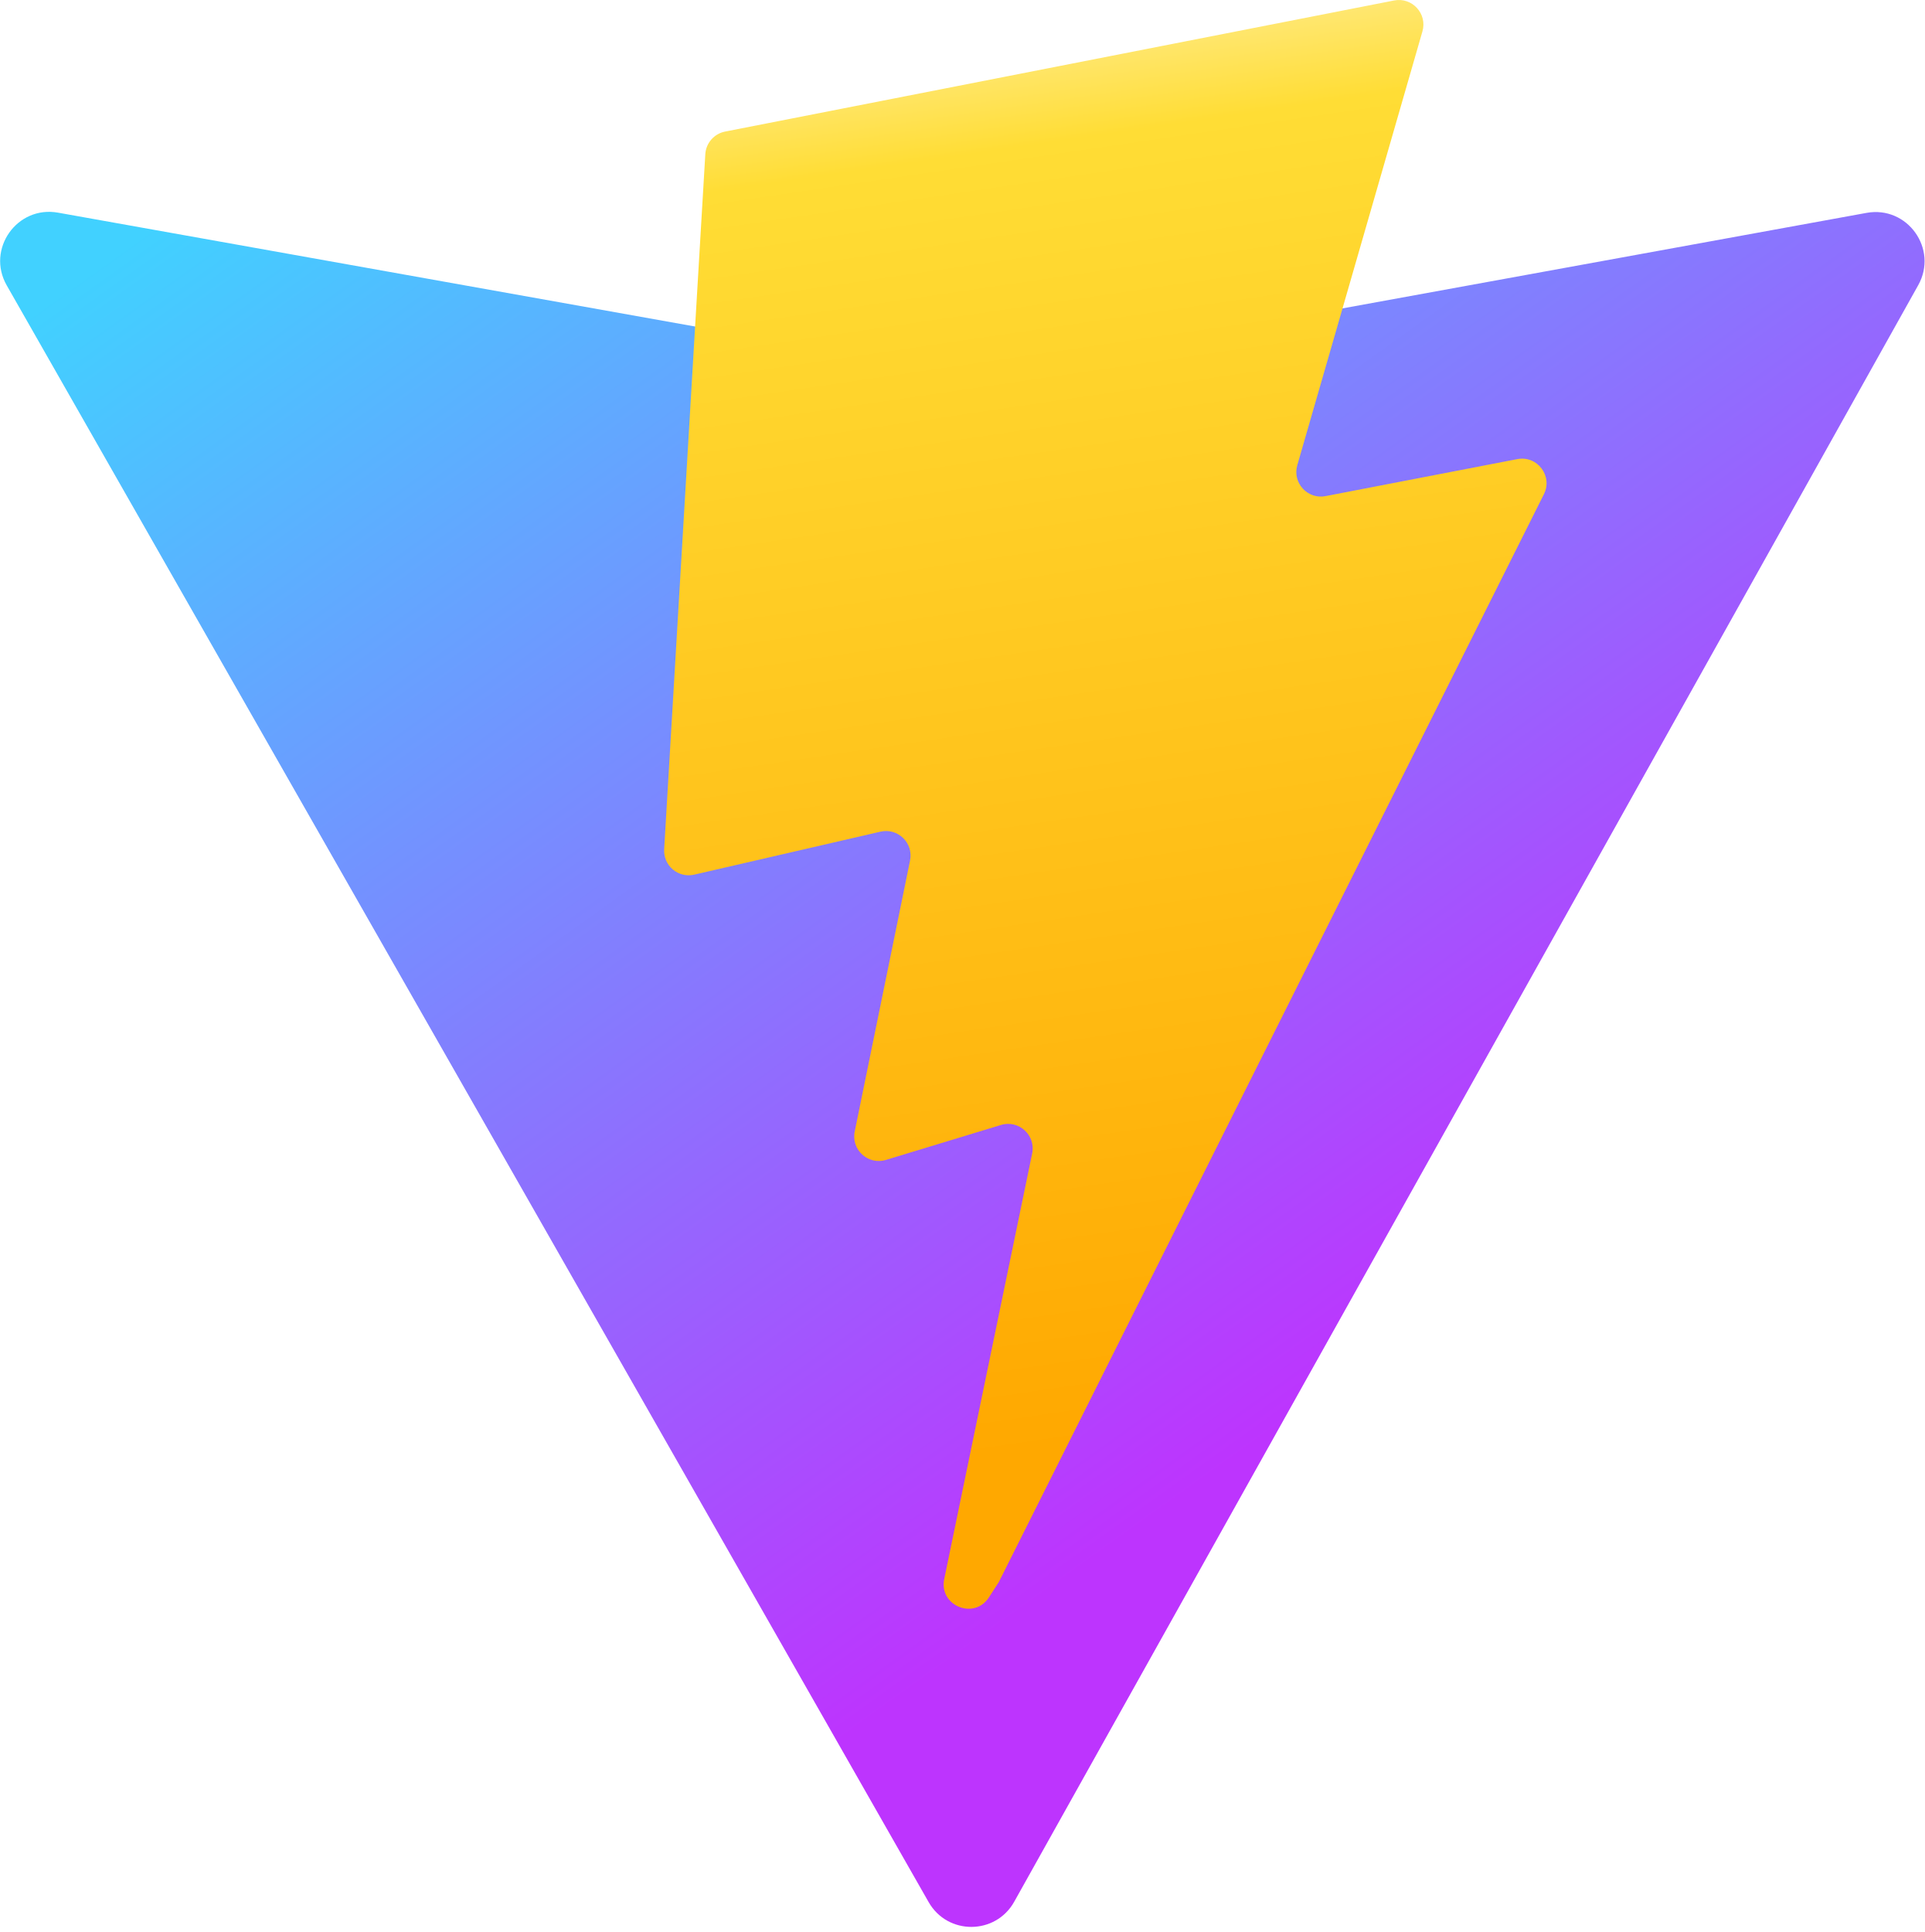
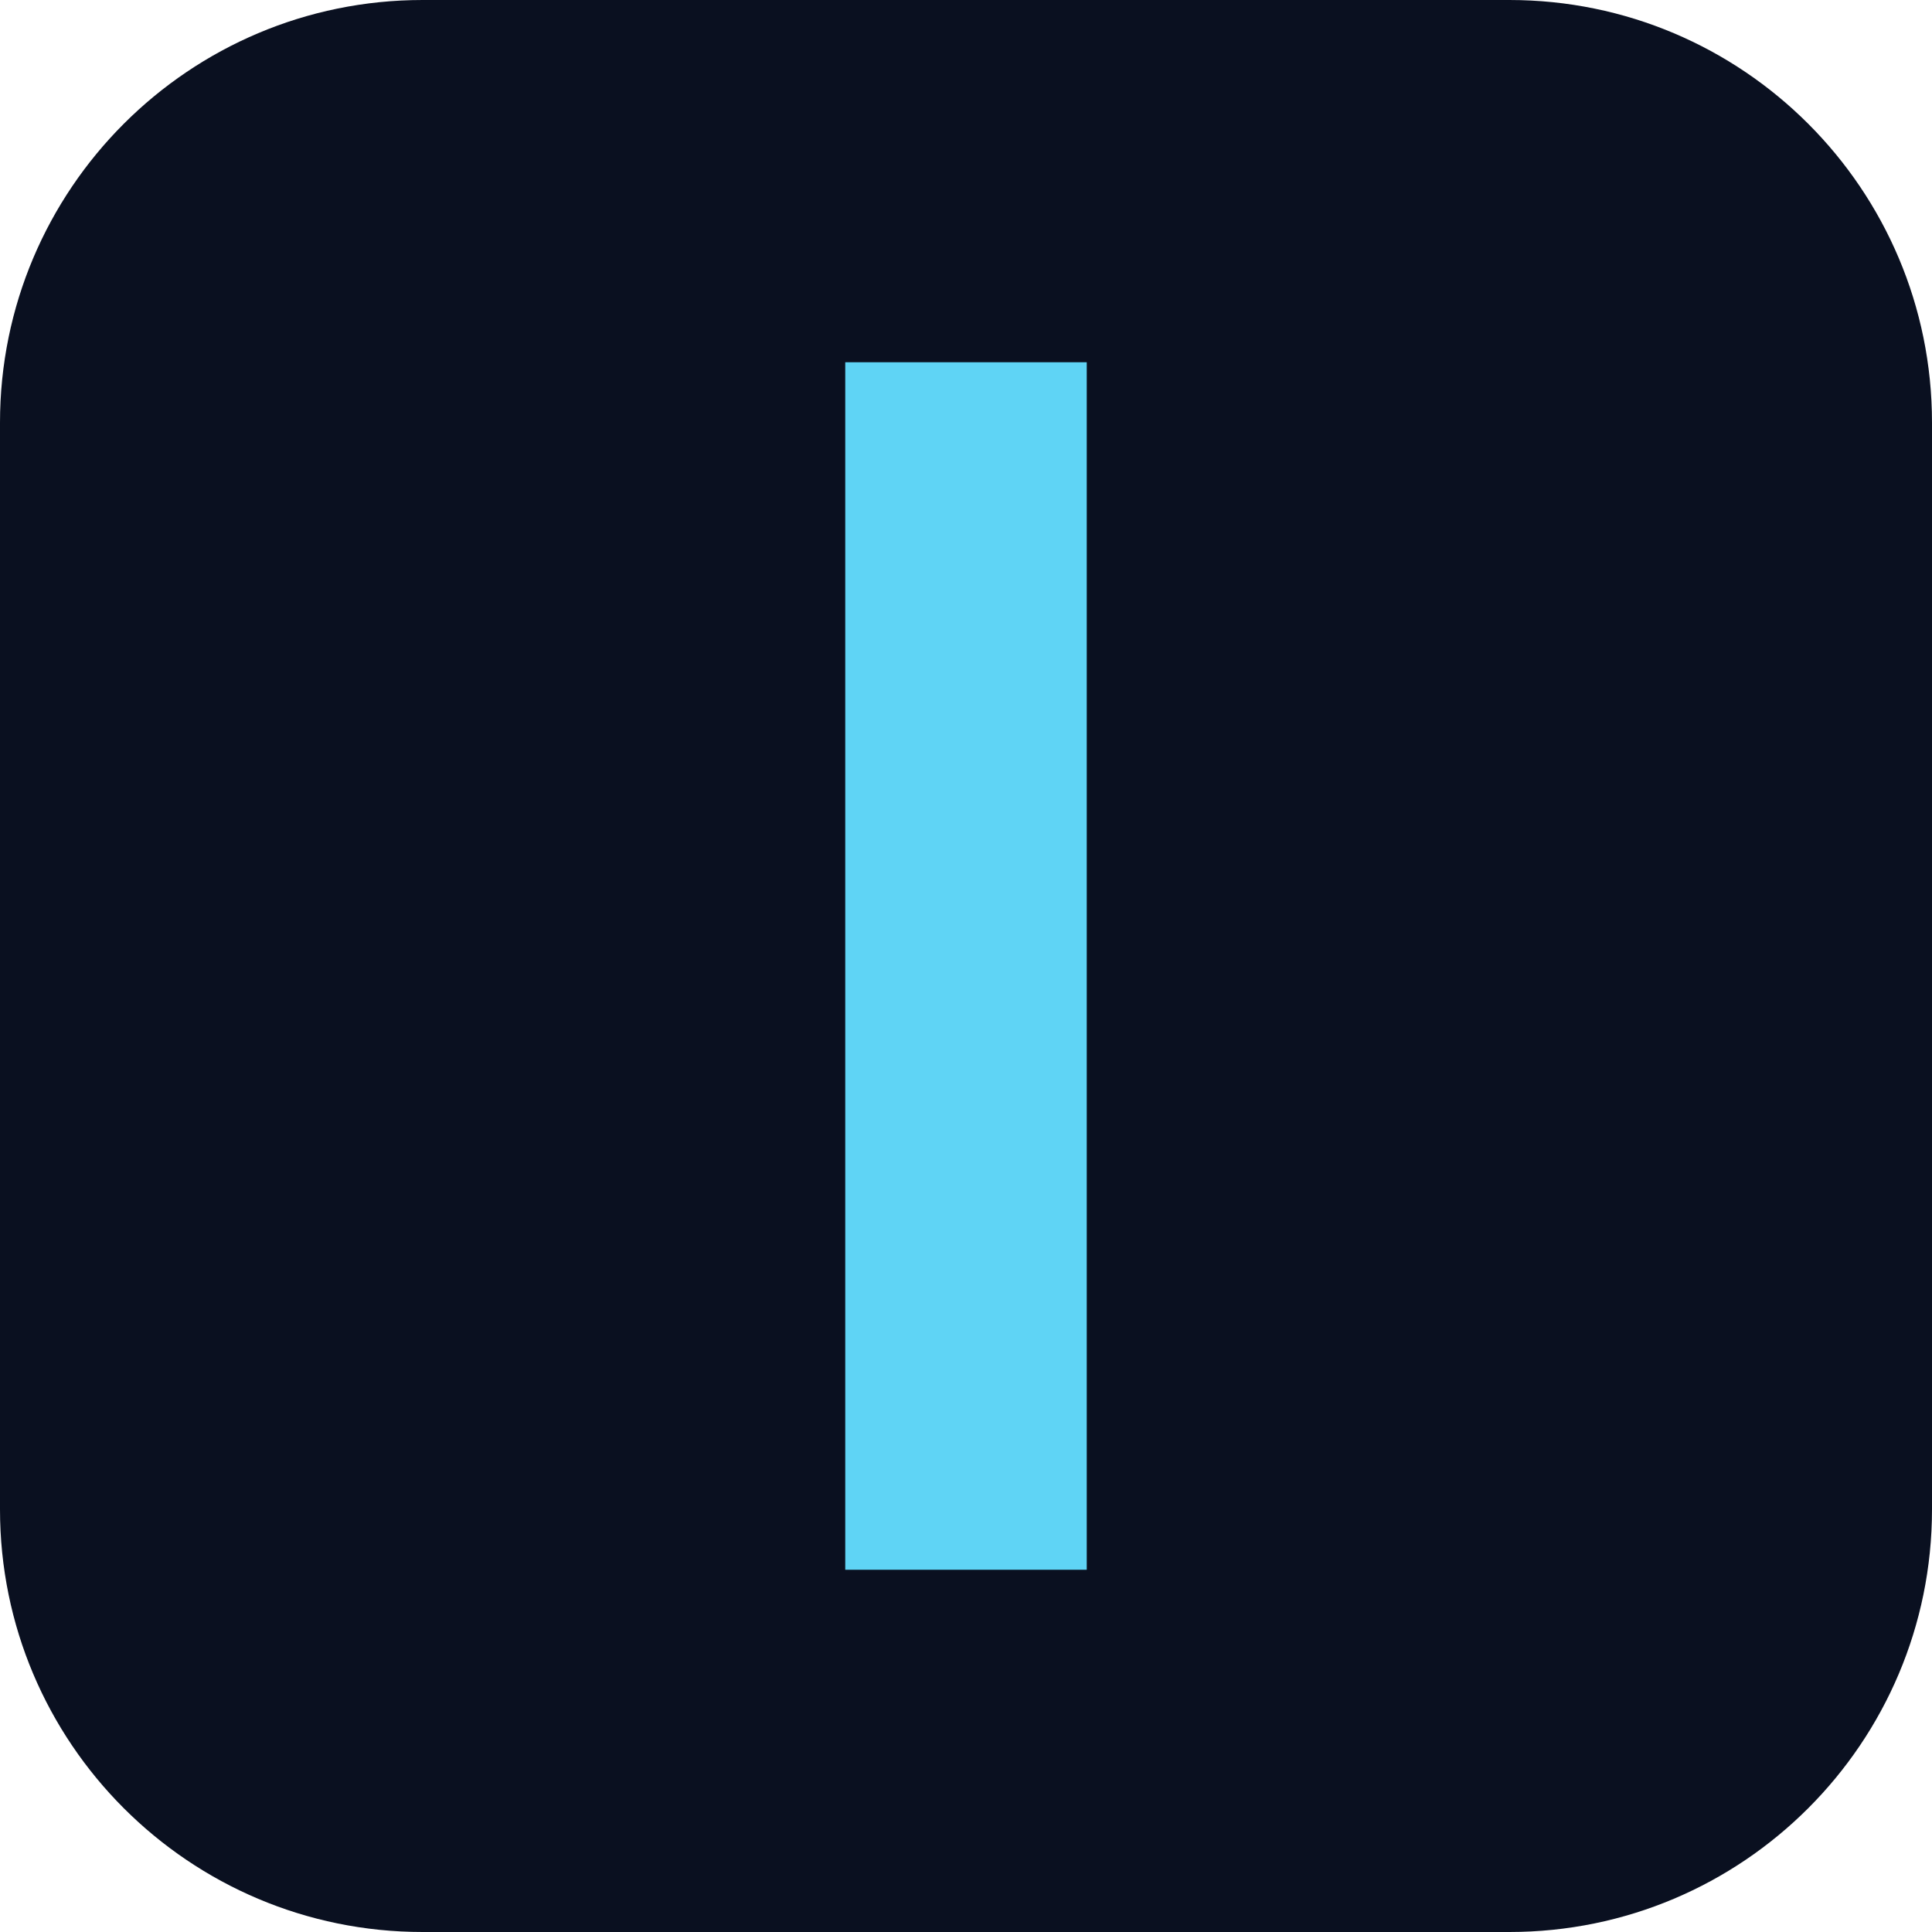
- <svg xmlns="http://www.w3.org/2000/svg" aria-hidden="true" role="img" class="iconify iconify--logos" width="31.88" height="32" preserveAspectRatio="xMidYMid meet" viewBox="0 0 256 257">
-   <defs>
-     <linearGradient id="IconifyId1813088fe1fbc01fb466" x1="-.828%" x2="57.636%" y1="7.652%" y2="78.411%">
-       <stop offset="0%" stop-color="#41D1FF" />
-       <stop offset="100%" stop-color="#BD34FE" />
-     </linearGradient>
-     <linearGradient id="IconifyId1813088fe1fbc01fb467" x1="43.376%" x2="50.316%" y1="2.242%" y2="89.03%">
-       <stop offset="0%" stop-color="#FFEA83" />
-       <stop offset="8.333%" stop-color="#FFDD35" />
-       <stop offset="100%" stop-color="#FFA800" />
-     </linearGradient>
-   </defs>
-   <path fill="url(#IconifyId1813088fe1fbc01fb466)" d="M255.153 37.938L134.897 252.976c-2.483 4.44-8.862 4.466-11.382.048L.875 37.958c-2.746-4.814 1.371-10.646 6.827-9.67l120.385 21.517a6.537 6.537 0 0 0 2.322-.004l117.867-21.483c5.438-.991 9.574 4.796 6.877 9.62Z" />
-   <path fill="url(#IconifyId1813088fe1fbc01fb467)" d="M185.432.063L96.44 17.501a3.268 3.268 0 0 0-2.634 3.014l-5.474 92.456a3.268 3.268 0 0 0 3.997 3.378l24.777-5.718c2.318-.535 4.413 1.507 3.936 3.838l-7.361 36.047c-.495 2.426 1.782 4.5 4.151 3.78l15.304-4.649c2.372-.72 4.652 1.36 4.15 3.788l-11.698 56.621c-.732 3.542 3.979 5.473 5.943 2.437l1.313-2.028l72.516-144.72c1.215-2.423-.88-5.186-3.54-4.672l-25.505 4.922c-2.396.462-4.435-1.77-3.759-4.114l16.646-57.705c.677-2.35-1.37-4.583-3.769-4.113Z" />
+ <svg xmlns="http://www.w3.org/2000/svg" viewBox="0 0 32 32">
+   <rect width="32" height="32" rx="7" fill="#0a1020" />
+   <rect x="14" y="6" width="4" height="20" fill="#5fd4f5" />
</svg>
